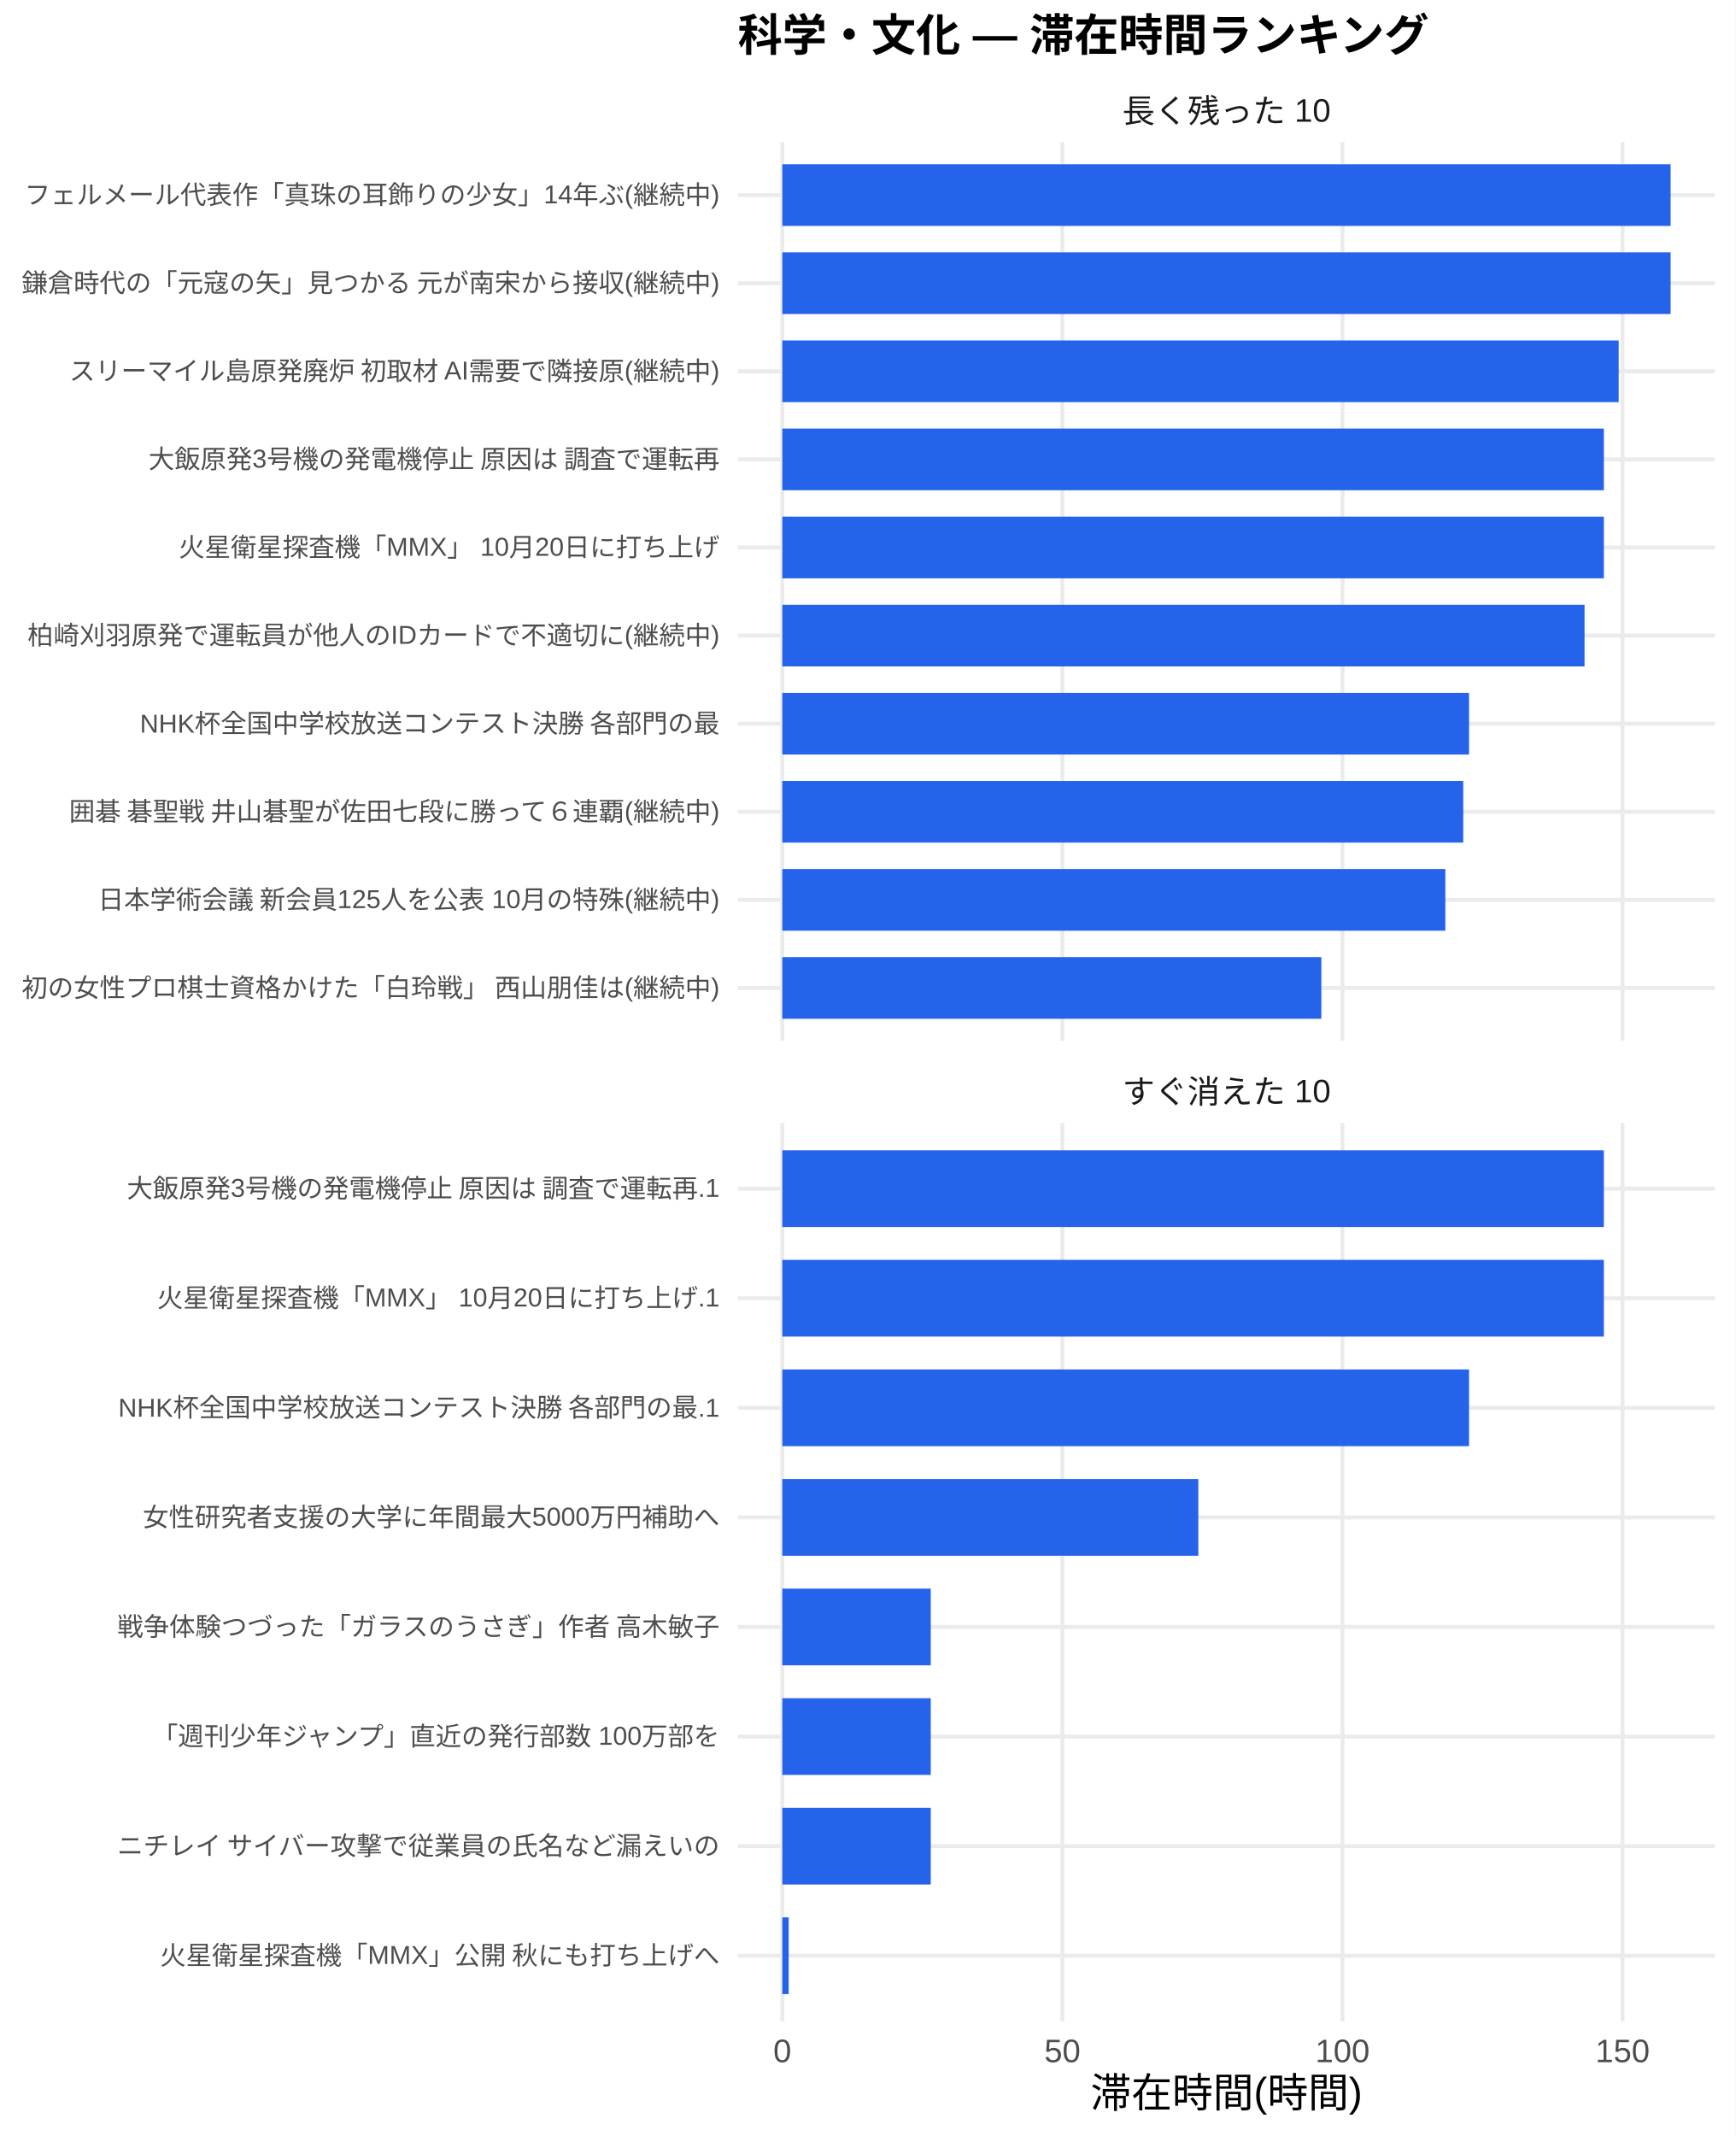
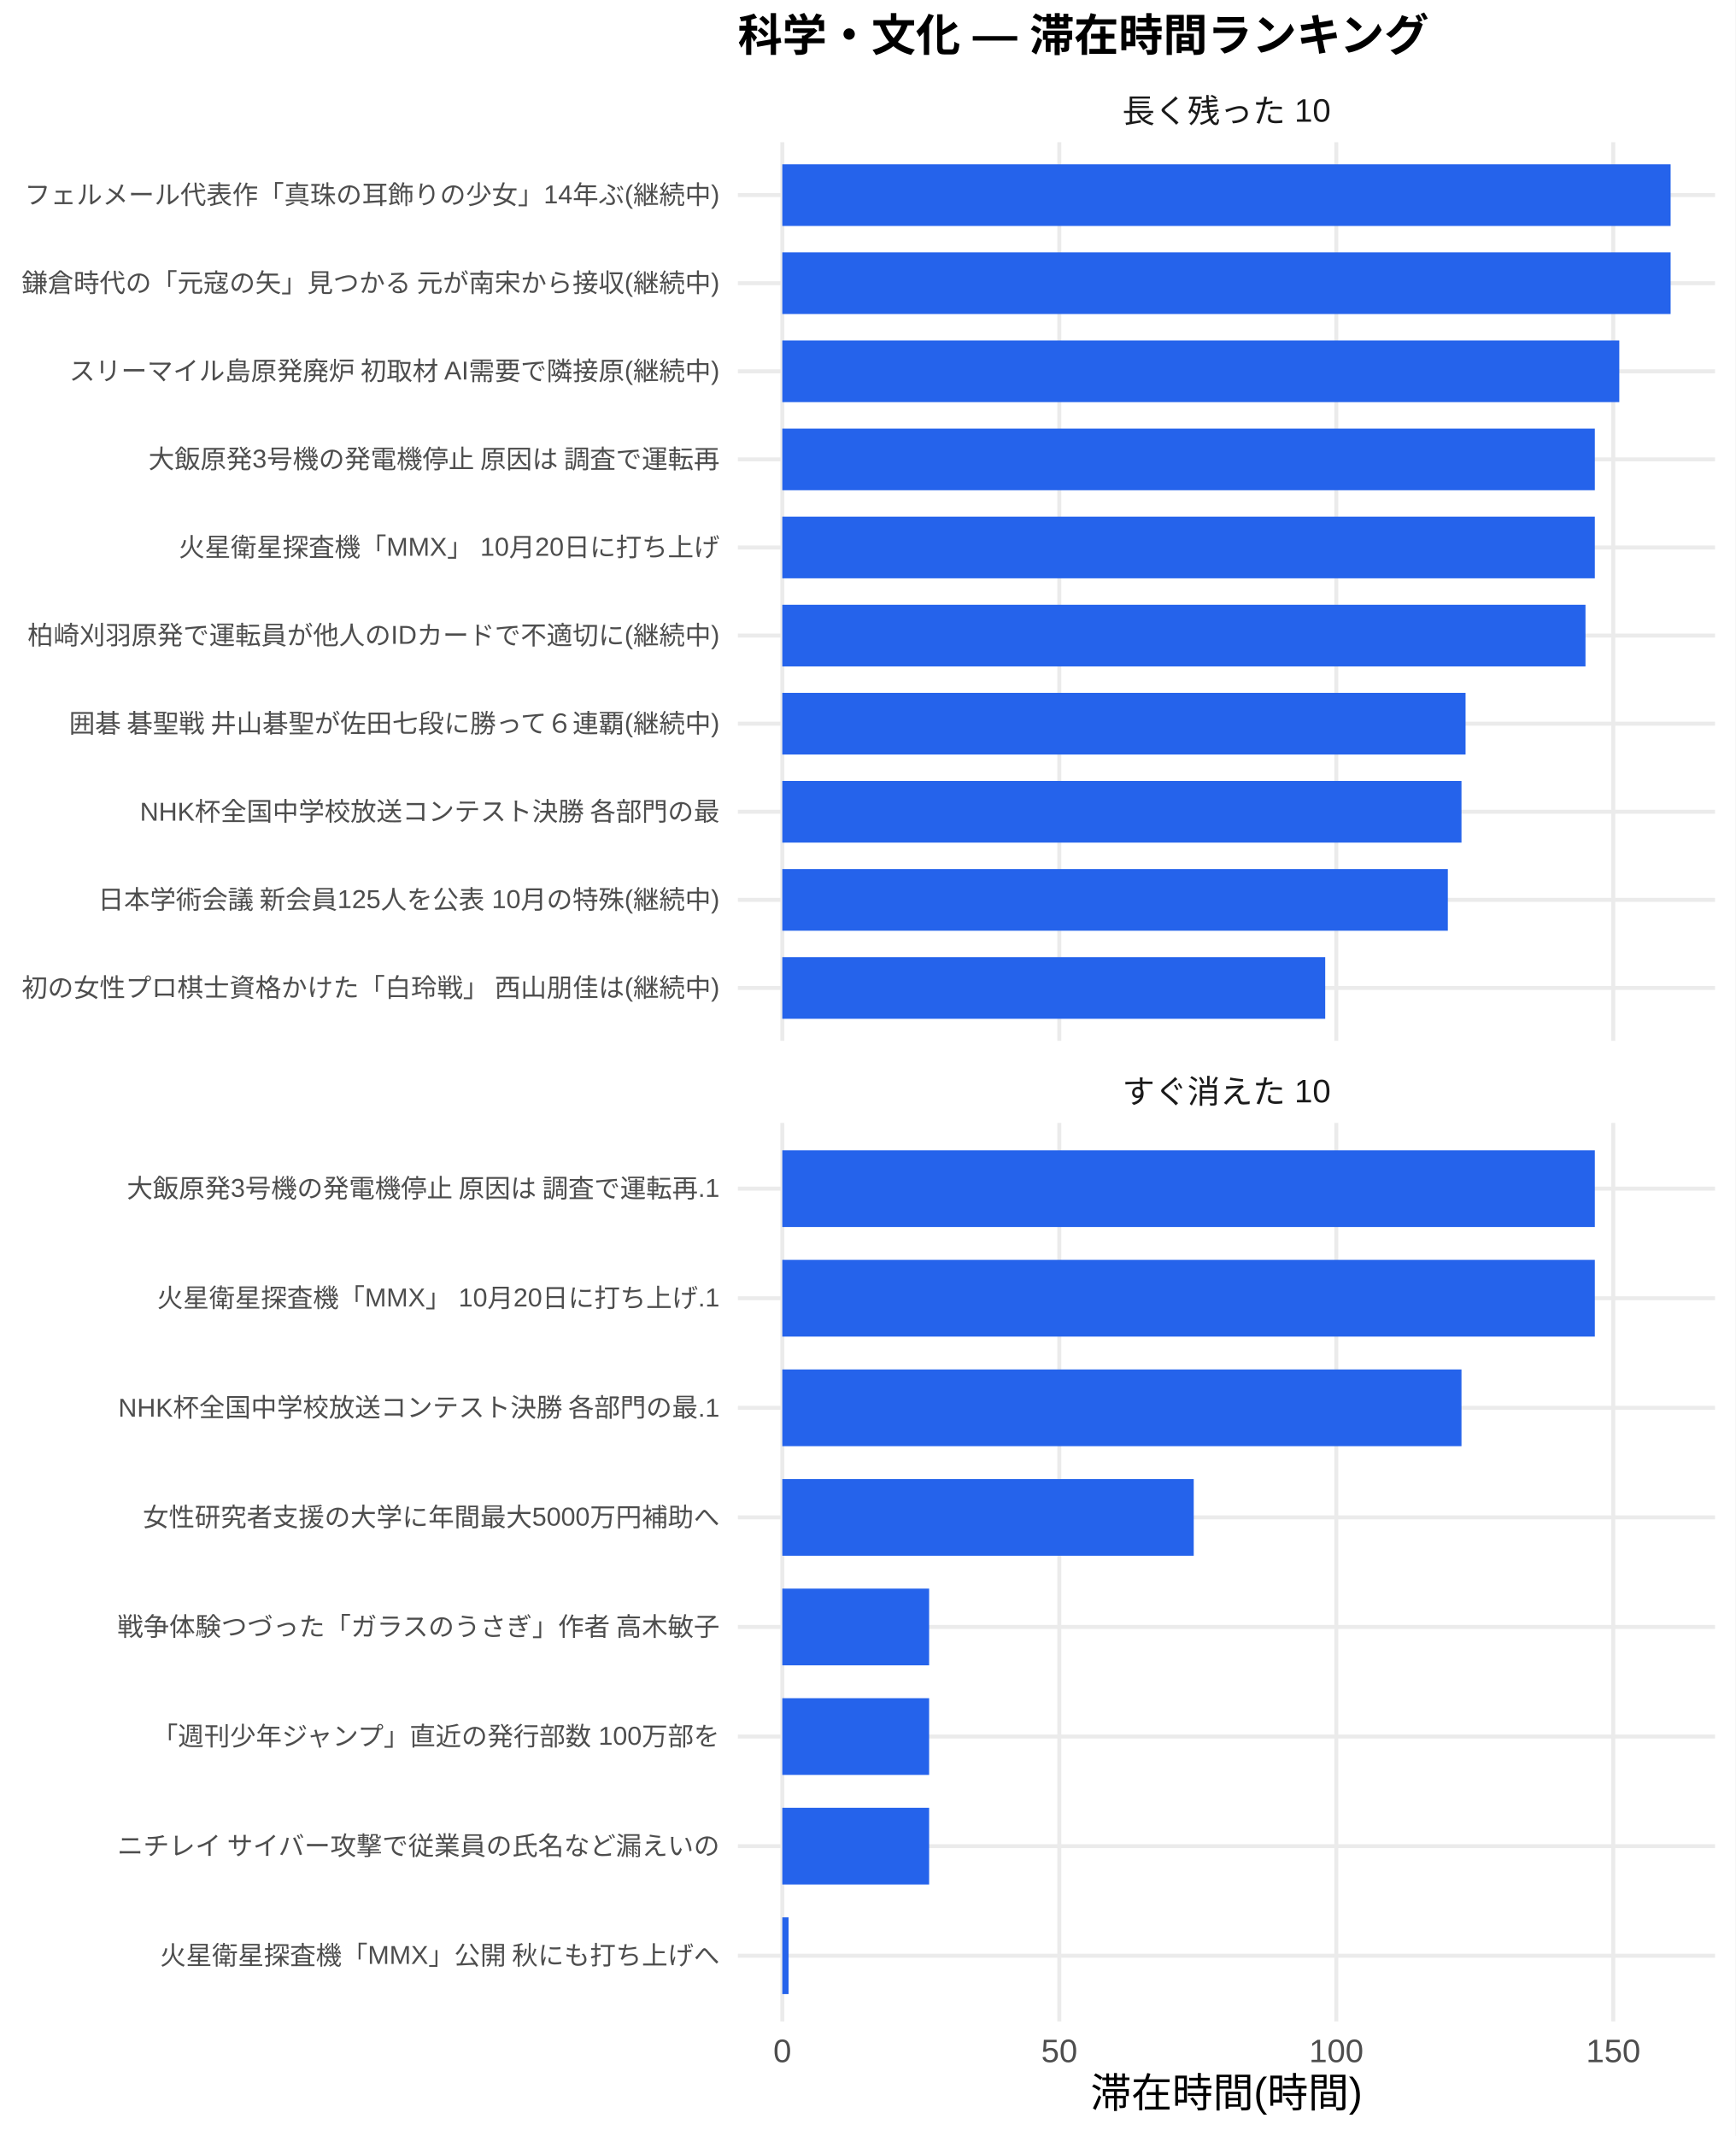
<svg xmlns="http://www.w3.org/2000/svg" width="468.00pt" height="576.00pt" viewBox="0 0 468.00 576.00">
  <g class="svglite">
    <defs>
      <style type="text/css">
    .svglite line, .svglite polyline, .svglite polygon, .svglite path, .svglite rect, .svglite circle {
      fill: none;
      stroke: #000000;
      stroke-linecap: round;
      stroke-linejoin: round;
      stroke-miterlimit: 10.00;
    }
    .svglite text {
      white-space: pre;
    }
    .svglite g.glyphgroup path {
      fill: inherit;
      stroke: none;
    }
  </style>
    </defs>
    <rect width="100%" height="100%" style="stroke: none; fill: #FFFFFF;" />
    <defs>
      <clipPath id="cpMC4wMHw0NjguMDB8MC4wMHw1NzYuMDA=">
        <rect x="0.00" y="0.00" width="468.00" height="576.00" />
      </clipPath>
    </defs>
    <g clip-path="url(#cpMC4wMHw0NjguMDB8MC4wMHw1NzYuMDA=)">
      <rect x="0.00" y="0.00" width="468.00" height="576.00" style="stroke-width: 1.07; stroke: none; fill: #FFFFFF;" />
    </g>
    <defs>
      <clipPath id="cpMTk5LjAwfDQ2Mi41MnwzOC4zNnwyODAuNjc=">
        <rect x="199.00" y="38.36" width="263.52" height="242.31" />
      </clipPath>
    </defs>
    <g clip-path="url(#cpMTk5LjAwfDQ2Mi41MnwzOC4zNnwyODAuNjc=)">
      <polyline points="199.00,266.42 462.52,266.42 " style="stroke-width: 1.07; stroke: #EBEBEB; stroke-linecap: butt;" />
      <polyline points="199.00,242.66 462.52,242.66 " style="stroke-width: 1.07; stroke: #EBEBEB; stroke-linecap: butt;" />
      <polyline points="199.00,218.91 462.52,218.91 " style="stroke-width: 1.07; stroke: #EBEBEB; stroke-linecap: butt;" />
      <polyline points="199.00,195.15 462.52,195.15 " style="stroke-width: 1.07; stroke: #EBEBEB; stroke-linecap: butt;" />
      <polyline points="199.00,171.39 462.52,171.39 " style="stroke-width: 1.07; stroke: #EBEBEB; stroke-linecap: butt;" />
      <polyline points="199.00,147.64 462.52,147.64 " style="stroke-width: 1.07; stroke: #EBEBEB; stroke-linecap: butt;" />
      <polyline points="199.00,123.88 462.52,123.88 " style="stroke-width: 1.07; stroke: #EBEBEB; stroke-linecap: butt;" />
      <polyline points="199.00,100.13 462.52,100.13 " style="stroke-width: 1.07; stroke: #EBEBEB; stroke-linecap: butt;" />
      <polyline points="199.00,76.37 462.52,76.37 " style="stroke-width: 1.07; stroke: #EBEBEB; stroke-linecap: butt;" />
      <polyline points="199.00,52.61 462.52,52.61 " style="stroke-width: 1.07; stroke: #EBEBEB; stroke-linecap: butt;" />
      <polyline points="210.98,280.67 210.98,38.36 " style="stroke-width: 1.07; stroke: #EBEBEB; stroke-linecap: butt;" />
-       <polyline points="286.51,280.67 286.51,38.36 " style="stroke-width: 1.07; stroke: #EBEBEB; stroke-linecap: butt;" />
-       <polyline points="362.05,280.67 362.05,38.36 " style="stroke-width: 1.07; stroke: #EBEBEB; stroke-linecap: butt;" />
-       <polyline points="437.58,280.67 437.58,38.36 " style="stroke-width: 1.07; stroke: #EBEBEB; stroke-linecap: butt;" />
+       <polyline points="285.68,280.67 285.68,38.36 " style="stroke-width: 1.07; stroke: #EBEBEB; stroke-linecap: butt;" />
+       <polyline points="360.38,280.67 360.38,38.36 " style="stroke-width: 1.07; stroke: #EBEBEB; stroke-linecap: butt;" />
+       <polyline points="435.08,280.67 435.08,38.36 " style="stroke-width: 1.07; stroke: #EBEBEB; stroke-linecap: butt;" />
      <rect x="210.98" y="44.30" width="239.56" height="16.63" style="stroke-width: 1.07; stroke: none; stroke-linecap: butt; stroke-linejoin: miter; fill: #2563EB;" />
      <rect x="210.98" y="68.05" width="239.56" height="16.63" style="stroke-width: 1.07; stroke: none; stroke-linecap: butt; stroke-linejoin: miter; fill: #2563EB;" />
-       <rect x="210.98" y="91.81" width="225.56" height="16.63" style="stroke-width: 1.07; stroke: none; stroke-linecap: butt; stroke-linejoin: miter; fill: #2563EB;" />
-       <rect x="210.98" y="115.57" width="221.56" height="16.63" style="stroke-width: 1.07; stroke: none; stroke-linecap: butt; stroke-linejoin: miter; fill: #2563EB;" />
-       <rect x="210.98" y="139.32" width="221.56" height="16.63" style="stroke-width: 1.07; stroke: none; stroke-linecap: butt; stroke-linejoin: miter; fill: #2563EB;" />
-       <rect x="210.98" y="163.08" width="216.35" height="16.63" style="stroke-width: 1.07; stroke: none; stroke-linecap: butt; stroke-linejoin: miter; fill: #2563EB;" />
-       <rect x="210.98" y="186.84" width="185.20" height="16.63" style="stroke-width: 1.07; stroke: none; stroke-linecap: butt; stroke-linejoin: miter; fill: #2563EB;" />
-       <rect x="210.98" y="210.59" width="183.64" height="16.63" style="stroke-width: 1.07; stroke: none; stroke-linecap: butt; stroke-linejoin: miter; fill: #2563EB;" />
-       <rect x="210.98" y="234.35" width="178.81" height="16.63" style="stroke-width: 1.07; stroke: none; stroke-linecap: butt; stroke-linejoin: miter; fill: #2563EB;" />
-       <rect x="210.98" y="258.10" width="145.37" height="16.63" style="stroke-width: 1.07; stroke: none; stroke-linecap: butt; stroke-linejoin: miter; fill: #2563EB;" />
+       <rect x="210.98" y="91.81" width="225.72" height="16.63" style="stroke-width: 1.07; stroke: none; stroke-linecap: butt; stroke-linejoin: miter; fill: #2563EB;" />
+       <rect x="210.98" y="115.57" width="219.12" height="16.63" style="stroke-width: 1.07; stroke: none; stroke-linecap: butt; stroke-linejoin: miter; fill: #2563EB;" />
+       <rect x="210.98" y="139.32" width="219.12" height="16.63" style="stroke-width: 1.07; stroke: none; stroke-linecap: butt; stroke-linejoin: miter; fill: #2563EB;" />
+       <rect x="210.98" y="163.08" width="216.60" height="16.63" style="stroke-width: 1.07; stroke: none; stroke-linecap: butt; stroke-linejoin: miter; fill: #2563EB;" />
+       <rect x="210.98" y="186.84" width="184.26" height="16.63" style="stroke-width: 1.07; stroke: none; stroke-linecap: butt; stroke-linejoin: miter; fill: #2563EB;" />
+       <rect x="210.98" y="210.59" width="183.16" height="16.63" style="stroke-width: 1.07; stroke: none; stroke-linecap: butt; stroke-linejoin: miter; fill: #2563EB;" />
+       <rect x="210.98" y="234.35" width="179.48" height="16.63" style="stroke-width: 1.07; stroke: none; stroke-linecap: butt; stroke-linejoin: miter; fill: #2563EB;" />
+       <rect x="210.98" y="258.10" width="146.41" height="16.63" style="stroke-width: 1.07; stroke: none; stroke-linecap: butt; stroke-linejoin: miter; fill: #2563EB;" />
    </g>
    <g clip-path="url(#cpMC4wMHw0NjguMDB8MC4wMHw1NzYuMDA=)">
</g>
    <defs>
      <clipPath id="cpMTk5LjAwfDQ2Mi41MnwzMDIuODB8NTQ1LjEy">
        <rect x="199.00" y="302.80" width="263.52" height="242.31" />
      </clipPath>
    </defs>
    <g clip-path="url(#cpMTk5LjAwfDQ2Mi41MnwzMDIuODB8NTQ1LjEy)">
      <polyline points="199.00,527.39 462.52,527.39 " style="stroke-width: 1.07; stroke: #EBEBEB; stroke-linecap: butt;" />
      <polyline points="199.00,497.84 462.52,497.84 " style="stroke-width: 1.07; stroke: #EBEBEB; stroke-linecap: butt;" />
      <polyline points="199.00,468.28 462.52,468.28 " style="stroke-width: 1.07; stroke: #EBEBEB; stroke-linecap: butt;" />
      <polyline points="199.00,438.73 462.52,438.73 " style="stroke-width: 1.07; stroke: #EBEBEB; stroke-linecap: butt;" />
      <polyline points="199.00,409.18 462.52,409.18 " style="stroke-width: 1.07; stroke: #EBEBEB; stroke-linecap: butt;" />
      <polyline points="199.00,379.63 462.52,379.63 " style="stroke-width: 1.07; stroke: #EBEBEB; stroke-linecap: butt;" />
      <polyline points="199.00,350.08 462.52,350.08 " style="stroke-width: 1.07; stroke: #EBEBEB; stroke-linecap: butt;" />
      <polyline points="199.00,320.53 462.52,320.53 " style="stroke-width: 1.07; stroke: #EBEBEB; stroke-linecap: butt;" />
      <polyline points="210.98,545.12 210.98,302.80 " style="stroke-width: 1.07; stroke: #EBEBEB; stroke-linecap: butt;" />
-       <polyline points="286.51,545.12 286.51,302.80 " style="stroke-width: 1.07; stroke: #EBEBEB; stroke-linecap: butt;" />
-       <polyline points="362.05,545.12 362.05,302.80 " style="stroke-width: 1.07; stroke: #EBEBEB; stroke-linecap: butt;" />
-       <polyline points="437.58,545.12 437.58,302.80 " style="stroke-width: 1.07; stroke: #EBEBEB; stroke-linecap: butt;" />
-       <rect x="210.98" y="310.19" width="221.56" height="20.69" style="stroke-width: 1.07; stroke: none; stroke-linecap: butt; stroke-linejoin: miter; fill: #2563EB;" />
-       <rect x="210.98" y="339.74" width="221.56" height="20.69" style="stroke-width: 1.07; stroke: none; stroke-linecap: butt; stroke-linejoin: miter; fill: #2563EB;" />
-       <rect x="210.98" y="369.29" width="185.20" height="20.69" style="stroke-width: 1.07; stroke: none; stroke-linecap: butt; stroke-linejoin: miter; fill: #2563EB;" />
-       <rect x="210.98" y="398.84" width="112.19" height="20.69" style="stroke-width: 1.07; stroke: none; stroke-linecap: butt; stroke-linejoin: miter; fill: #2563EB;" />
-       <rect x="210.98" y="428.39" width="40.03" height="20.69" style="stroke-width: 1.07; stroke: none; stroke-linecap: butt; stroke-linejoin: miter; fill: #2563EB;" />
-       <rect x="210.98" y="457.94" width="40.03" height="20.69" style="stroke-width: 1.07; stroke: none; stroke-linecap: butt; stroke-linejoin: miter; fill: #2563EB;" />
-       <rect x="210.98" y="487.49" width="40.03" height="20.69" style="stroke-width: 1.07; stroke: none; stroke-linecap: butt; stroke-linejoin: miter; fill: #2563EB;" />
-       <rect x="210.98" y="517.04" width="1.71" height="20.69" style="stroke-width: 1.07; stroke: none; stroke-linecap: butt; stroke-linejoin: miter; fill: #2563EB;" />
+       <polyline points="285.68,545.12 285.68,302.80 " style="stroke-width: 1.07; stroke: #EBEBEB; stroke-linecap: butt;" />
+       <polyline points="360.38,545.12 360.38,302.80 " style="stroke-width: 1.07; stroke: #EBEBEB; stroke-linecap: butt;" />
+       <polyline points="435.08,545.12 435.08,302.80 " style="stroke-width: 1.07; stroke: #EBEBEB; stroke-linecap: butt;" />
+       <rect x="210.98" y="310.19" width="219.12" height="20.69" style="stroke-width: 1.07; stroke: none; stroke-linecap: butt; stroke-linejoin: miter; fill: #2563EB;" />
+       <rect x="210.98" y="339.74" width="219.12" height="20.69" style="stroke-width: 1.07; stroke: none; stroke-linecap: butt; stroke-linejoin: miter; fill: #2563EB;" />
+       <rect x="210.98" y="369.29" width="183.16" height="20.69" style="stroke-width: 1.07; stroke: none; stroke-linecap: butt; stroke-linejoin: miter; fill: #2563EB;" />
+       <rect x="210.98" y="398.84" width="110.95" height="20.69" style="stroke-width: 1.07; stroke: none; stroke-linecap: butt; stroke-linejoin: miter; fill: #2563EB;" />
+       <rect x="210.98" y="428.39" width="39.59" height="20.69" style="stroke-width: 1.07; stroke: none; stroke-linecap: butt; stroke-linejoin: miter; fill: #2563EB;" />
+       <rect x="210.98" y="457.94" width="39.59" height="20.69" style="stroke-width: 1.07; stroke: none; stroke-linecap: butt; stroke-linejoin: miter; fill: #2563EB;" />
+       <rect x="210.98" y="487.49" width="39.59" height="20.69" style="stroke-width: 1.07; stroke: none; stroke-linecap: butt; stroke-linejoin: miter; fill: #2563EB;" />
+       <rect x="210.98" y="517.04" width="1.69" height="20.69" style="stroke-width: 1.07; stroke: none; stroke-linecap: butt; stroke-linejoin: miter; fill: #2563EB;" />
    </g>
    <g clip-path="url(#cpMC4wMHw0NjguMDB8MC4wMHw1NzYuMDA=)">
</g>
    <defs>
      <clipPath id="cpMTk5LjAwfDQ2Mi41MnwyODYuMTV8MzAyLjgw">
        <rect x="199.00" y="286.15" width="263.52" height="16.65" />
      </clipPath>
    </defs>
    <g clip-path="url(#cpMTk5LjAwfDQ2Mi41MnwyODYuMTV8MzAyLjgw)">
      <text x="330.76" y="297.50" text-anchor="middle" style="font-size: 8.80px;fill: #1A1A1A; font-family: &quot;Liberation Sans&quot;;" textLength="56.20px" lengthAdjust="spacingAndGlyphs">すぐ消えた 10</text>
    </g>
    <g clip-path="url(#cpMC4wMHw0NjguMDB8MC4wMHw1NzYuMDA=)">
</g>
    <defs>
      <clipPath id="cpMTk5LjAwfDQ2Mi41MnwyMS43MXwzOC4zNg==">
        <rect x="199.00" y="21.71" width="263.52" height="16.65" />
      </clipPath>
    </defs>
    <g clip-path="url(#cpMTk5LjAwfDQ2Mi41MnwyMS43MXwzOC4zNg==)">
      <text x="330.76" y="33.06" text-anchor="middle" style="font-size: 8.80px;fill: #1A1A1A; font-family: &quot;Liberation Sans&quot;;" textLength="56.20px" lengthAdjust="spacingAndGlyphs">長く残った 10</text>
    </g>
    <g clip-path="url(#cpMC4wMHw0NjguMDB8MC4wMHw1NzYuMDA=)">
      <text x="210.98" y="556.10" text-anchor="middle" style="font-size: 8.80px;fill: #4D4D4D; font-family: &quot;Liberation Sans&quot;;" textLength="4.89px" lengthAdjust="spacingAndGlyphs">0</text>
-       <text x="286.51" y="556.10" text-anchor="middle" style="font-size: 8.80px;fill: #4D4D4D; font-family: &quot;Liberation Sans&quot;;" textLength="9.78px" lengthAdjust="spacingAndGlyphs">50</text>
-       <text x="362.05" y="556.10" text-anchor="middle" style="font-size: 8.80px;fill: #4D4D4D; font-family: &quot;Liberation Sans&quot;;" textLength="14.67px" lengthAdjust="spacingAndGlyphs">100</text>
-       <text x="437.58" y="556.10" text-anchor="middle" style="font-size: 8.80px;fill: #4D4D4D; font-family: &quot;Liberation Sans&quot;;" textLength="14.67px" lengthAdjust="spacingAndGlyphs">150</text>
+       <text x="285.68" y="556.10" text-anchor="middle" style="font-size: 8.80px;fill: #4D4D4D; font-family: &quot;Liberation Sans&quot;;" textLength="9.78px" lengthAdjust="spacingAndGlyphs">50</text>
+       <text x="360.38" y="556.10" text-anchor="middle" style="font-size: 8.80px;fill: #4D4D4D; font-family: &quot;Liberation Sans&quot;;" textLength="14.67px" lengthAdjust="spacingAndGlyphs">100</text>
+       <text x="435.08" y="556.10" text-anchor="middle" style="font-size: 8.80px;fill: #4D4D4D; font-family: &quot;Liberation Sans&quot;;" textLength="14.67px" lengthAdjust="spacingAndGlyphs">150</text>
      <text x="194.07" y="268.83" text-anchor="end" style="font-size: 7.00px;fill: #4D4D4D; font-family: &quot;Liberation Sans&quot;;" textLength="188.59px" lengthAdjust="spacingAndGlyphs">初の女性プロ棋士資格かけた「白玲戦」 西山朋佳は(継続中)</text>
      <text x="194.07" y="245.07" text-anchor="end" style="font-size: 7.00px;fill: #4D4D4D; font-family: &quot;Liberation Sans&quot;;" textLength="167.98px" lengthAdjust="spacingAndGlyphs">日本学術会議 新会員125人を公表 10月の特殊(継続中)</text>
-       <text x="194.07" y="221.31" text-anchor="end" style="font-size: 7.00px;fill: #4D4D4D; font-family: &quot;Liberation Sans&quot;;" textLength="176.53px" lengthAdjust="spacingAndGlyphs">囲碁 碁聖戦 井山碁聖が佐田七段に勝って６連覇(継続中)</text>
-       <text x="194.07" y="197.56" text-anchor="end" style="font-size: 7.00px;fill: #4D4D4D; font-family: &quot;Liberation Sans&quot;;" textLength="156.73px" lengthAdjust="spacingAndGlyphs">NHK杯全国中学校放送コンテスト決勝 各部門の最</text>
+       <text x="194.07" y="221.31" text-anchor="end" style="font-size: 7.00px;fill: #4D4D4D; font-family: &quot;Liberation Sans&quot;;" textLength="156.73px" lengthAdjust="spacingAndGlyphs">NHK杯全国中学校放送コンテスト決勝 各部門の最</text>
+       <text x="194.07" y="197.56" text-anchor="end" style="font-size: 7.00px;fill: #4D4D4D; font-family: &quot;Liberation Sans&quot;;" textLength="176.53px" lengthAdjust="spacingAndGlyphs">囲碁 碁聖戦 井山碁聖が佐田七段に勝って６連覇(継続中)</text>
      <text x="194.07" y="173.80" text-anchor="end" style="font-size: 7.00px;fill: #4D4D4D; font-family: &quot;Liberation Sans&quot;;" textLength="186.66px" lengthAdjust="spacingAndGlyphs">柏崎刈羽原発で運転員が他人のIDカードで不適切に(継続中)</text>
      <text x="194.07" y="150.05" text-anchor="end" style="font-size: 7.00px;fill: #4D4D4D; font-family: &quot;Liberation Sans&quot;;" textLength="145.83px" lengthAdjust="spacingAndGlyphs">火星衛星探査機「MMX」 10月20日に打ち上げ</text>
      <text x="194.07" y="126.29" text-anchor="end" style="font-size: 7.00px;fill: #4D4D4D; font-family: &quot;Liberation Sans&quot;;" textLength="154.77px" lengthAdjust="spacingAndGlyphs">大飯原発3号機の発電機停止 原因は 調査で運転再</text>
      <text x="194.07" y="102.53" text-anchor="end" style="font-size: 7.00px;fill: #4D4D4D; font-family: &quot;Liberation Sans&quot;;" textLength="175.75px" lengthAdjust="spacingAndGlyphs">スリーマイル島原発廃炉 初取材 AI需要で隣接原(継続中)</text>
      <text x="194.07" y="78.78" text-anchor="end" style="font-size: 7.00px;fill: #4D4D4D; font-family: &quot;Liberation Sans&quot;;" textLength="188.59px" lengthAdjust="spacingAndGlyphs">鎌倉時代の「元寇の矢」見つかる 元が南宋から接収(継続中)</text>
      <text x="194.07" y="55.02" text-anchor="end" style="font-size: 7.00px;fill: #4D4D4D; font-family: &quot;Liberation Sans&quot;;" textLength="187.44px" lengthAdjust="spacingAndGlyphs">フェルメール代表作「真珠の耳飾りの少女」14年ぶ(継続中)</text>
      <text x="194.07" y="529.79" text-anchor="end" style="font-size: 7.00px;fill: #4D4D4D; font-family: &quot;Liberation Sans&quot;;" textLength="151.27px" lengthAdjust="spacingAndGlyphs">火星衛星探査機「MMX」公開 秋にも打ち上げへ</text>
      <text x="194.07" y="500.24" text-anchor="end" style="font-size: 7.00px;fill: #4D4D4D; font-family: &quot;Liberation Sans&quot;;" textLength="162.94px" lengthAdjust="spacingAndGlyphs">ニチレイ サイバー攻撃で従業員の氏名など漏えいの</text>
      <text x="194.07" y="470.69" text-anchor="end" style="font-size: 7.00px;fill: #4D4D4D; font-family: &quot;Liberation Sans&quot;;" textLength="153.61px" lengthAdjust="spacingAndGlyphs">「週刊少年ジャンプ」直近の発行部数 100万部を</text>
      <text x="194.07" y="441.14" text-anchor="end" style="font-size: 7.00px;fill: #4D4D4D; font-family: &quot;Liberation Sans&quot;;" textLength="162.94px" lengthAdjust="spacingAndGlyphs">戦争体験つづった「ガラスのうさぎ」作者 高木敏子</text>
      <text x="194.07" y="411.59" text-anchor="end" style="font-size: 7.00px;fill: #4D4D4D; font-family: &quot;Liberation Sans&quot;;" textLength="155.56px" lengthAdjust="spacingAndGlyphs">女性研究者支援の大学に年間最大5000万円補助へ</text>
      <text x="194.07" y="382.04" text-anchor="end" style="font-size: 7.00px;fill: #4D4D4D; font-family: &quot;Liberation Sans&quot;;" textLength="162.56px" lengthAdjust="spacingAndGlyphs">NHK杯全国中学校放送コンテスト決勝 各部門の最.1</text>
      <text x="194.07" y="352.49" text-anchor="end" style="font-size: 7.00px;fill: #4D4D4D; font-family: &quot;Liberation Sans&quot;;" textLength="151.66px" lengthAdjust="spacingAndGlyphs">火星衛星探査機「MMX」 10月20日に打ち上げ.1</text>
      <text x="194.07" y="322.94" text-anchor="end" style="font-size: 7.00px;fill: #4D4D4D; font-family: &quot;Liberation Sans&quot;;" textLength="160.59px" lengthAdjust="spacingAndGlyphs">大飯原発3号機の発電機停止 原因は 調査で運転再.1</text>
      <text x="330.76" y="568.24" text-anchor="middle" style="font-size: 11.00px; font-family: &quot;Liberation Sans&quot;;" textLength="73.31px" lengthAdjust="spacingAndGlyphs">滞在時間(時間)</text>
      <text x="199.00" y="13.74" style="font-size: 12.00px; font-weight: bold; font-family: &quot;Liberation Sans&quot;;" textLength="186.66px" lengthAdjust="spacingAndGlyphs">科学・文化 — 滞在時間ランキング</text>
    </g>
  </g>
</svg>
